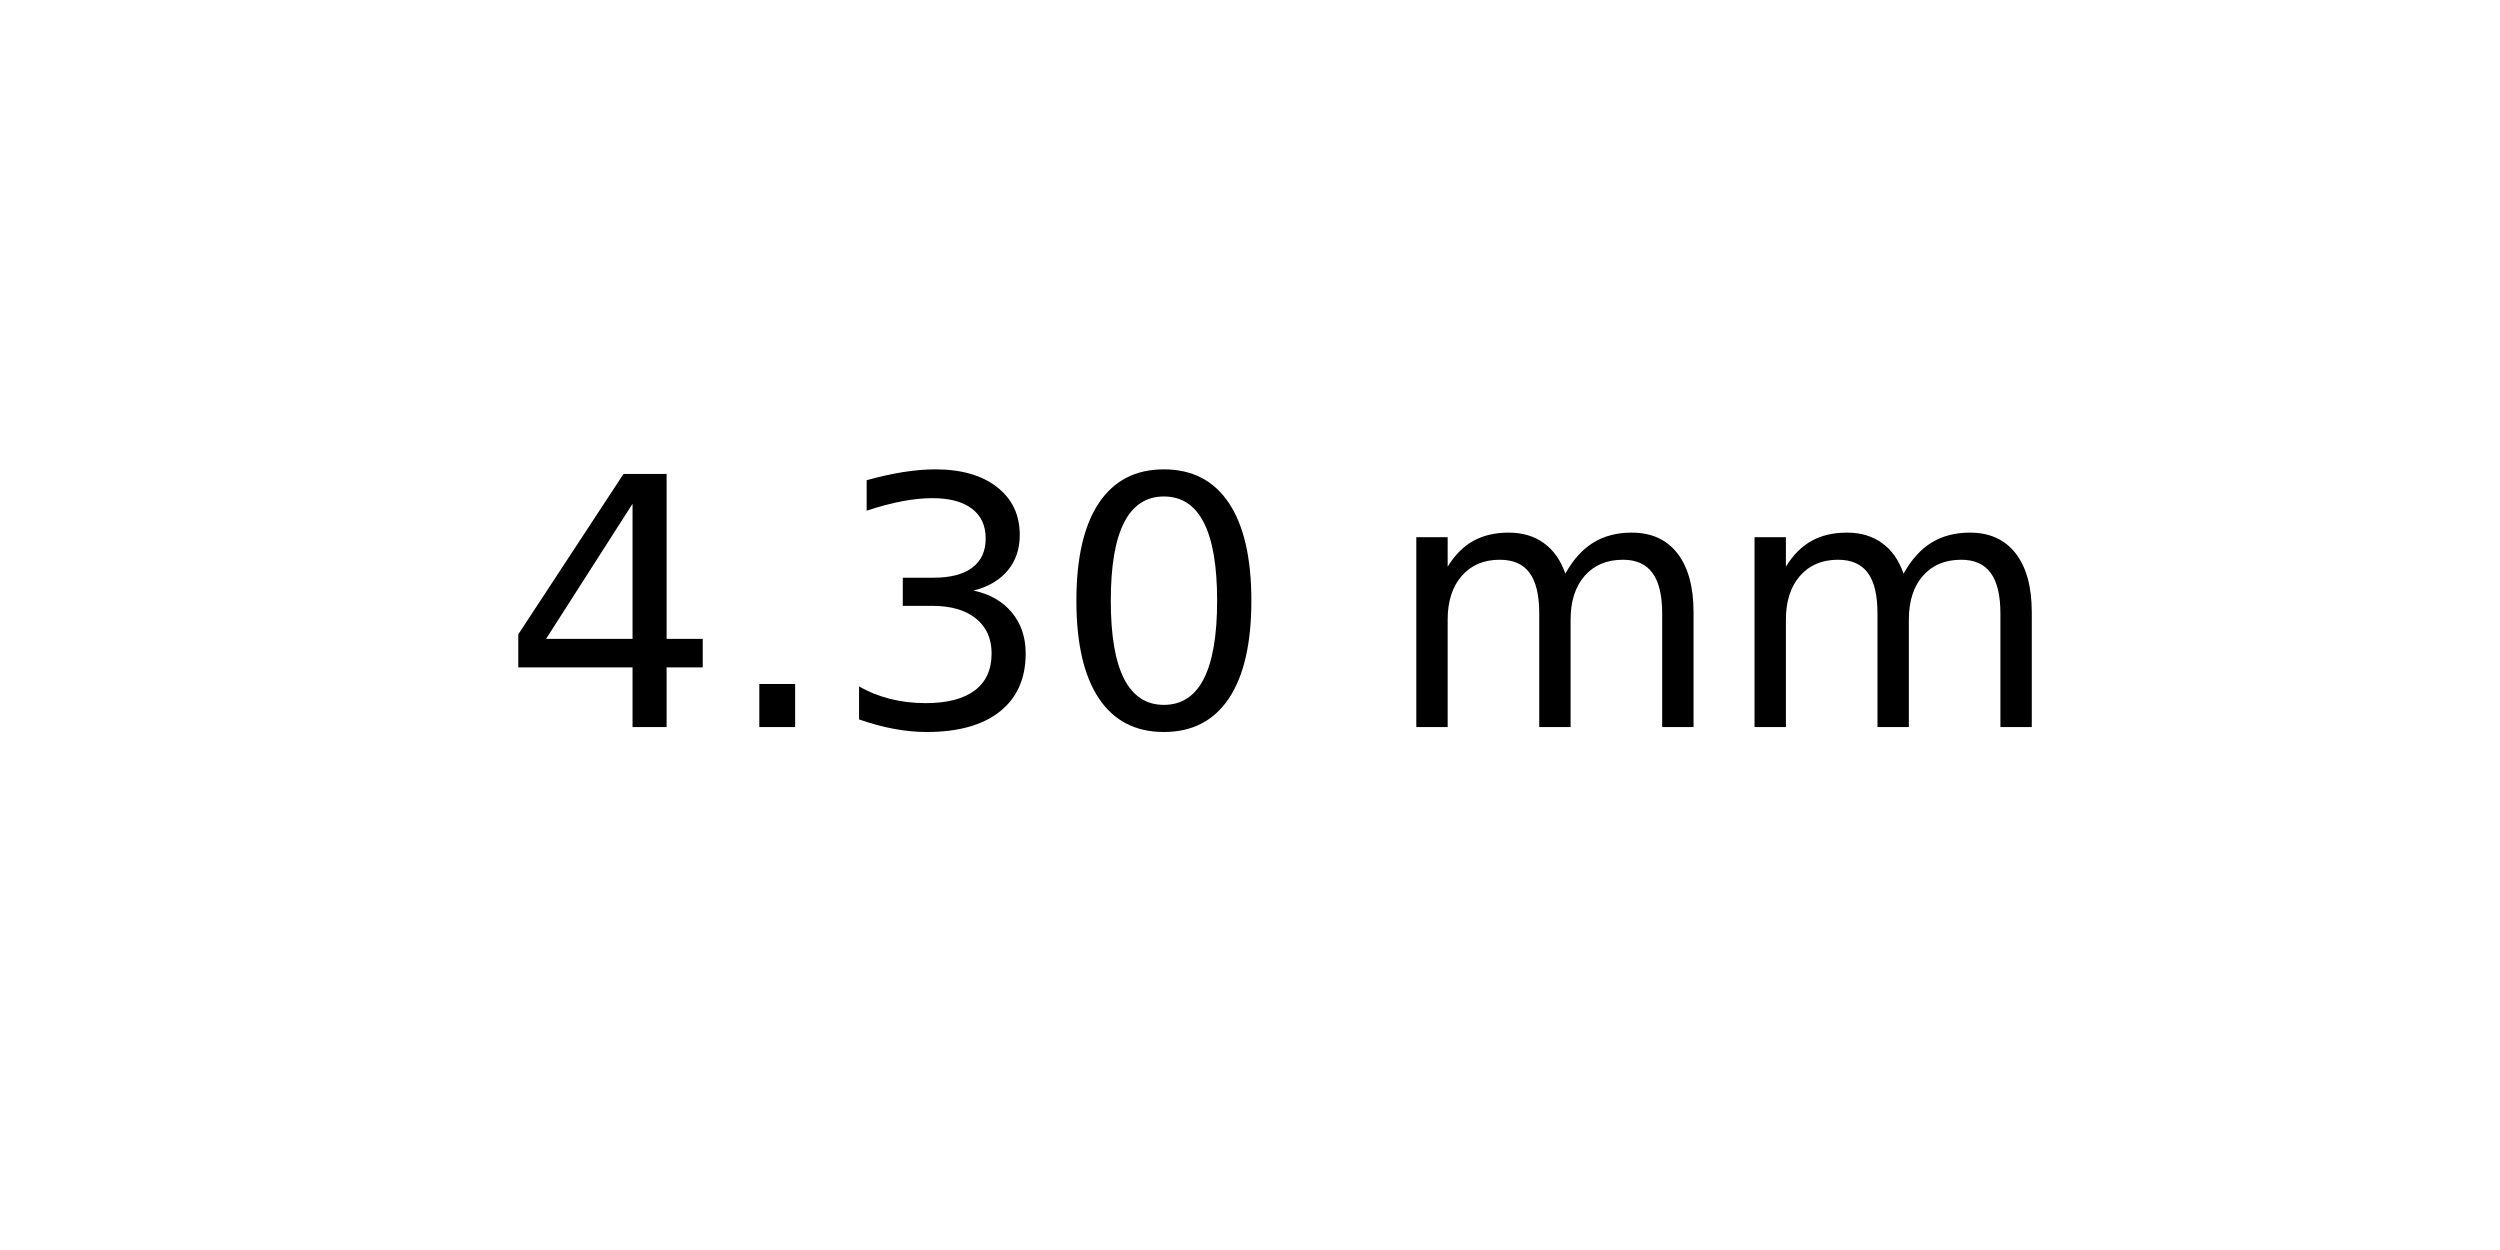
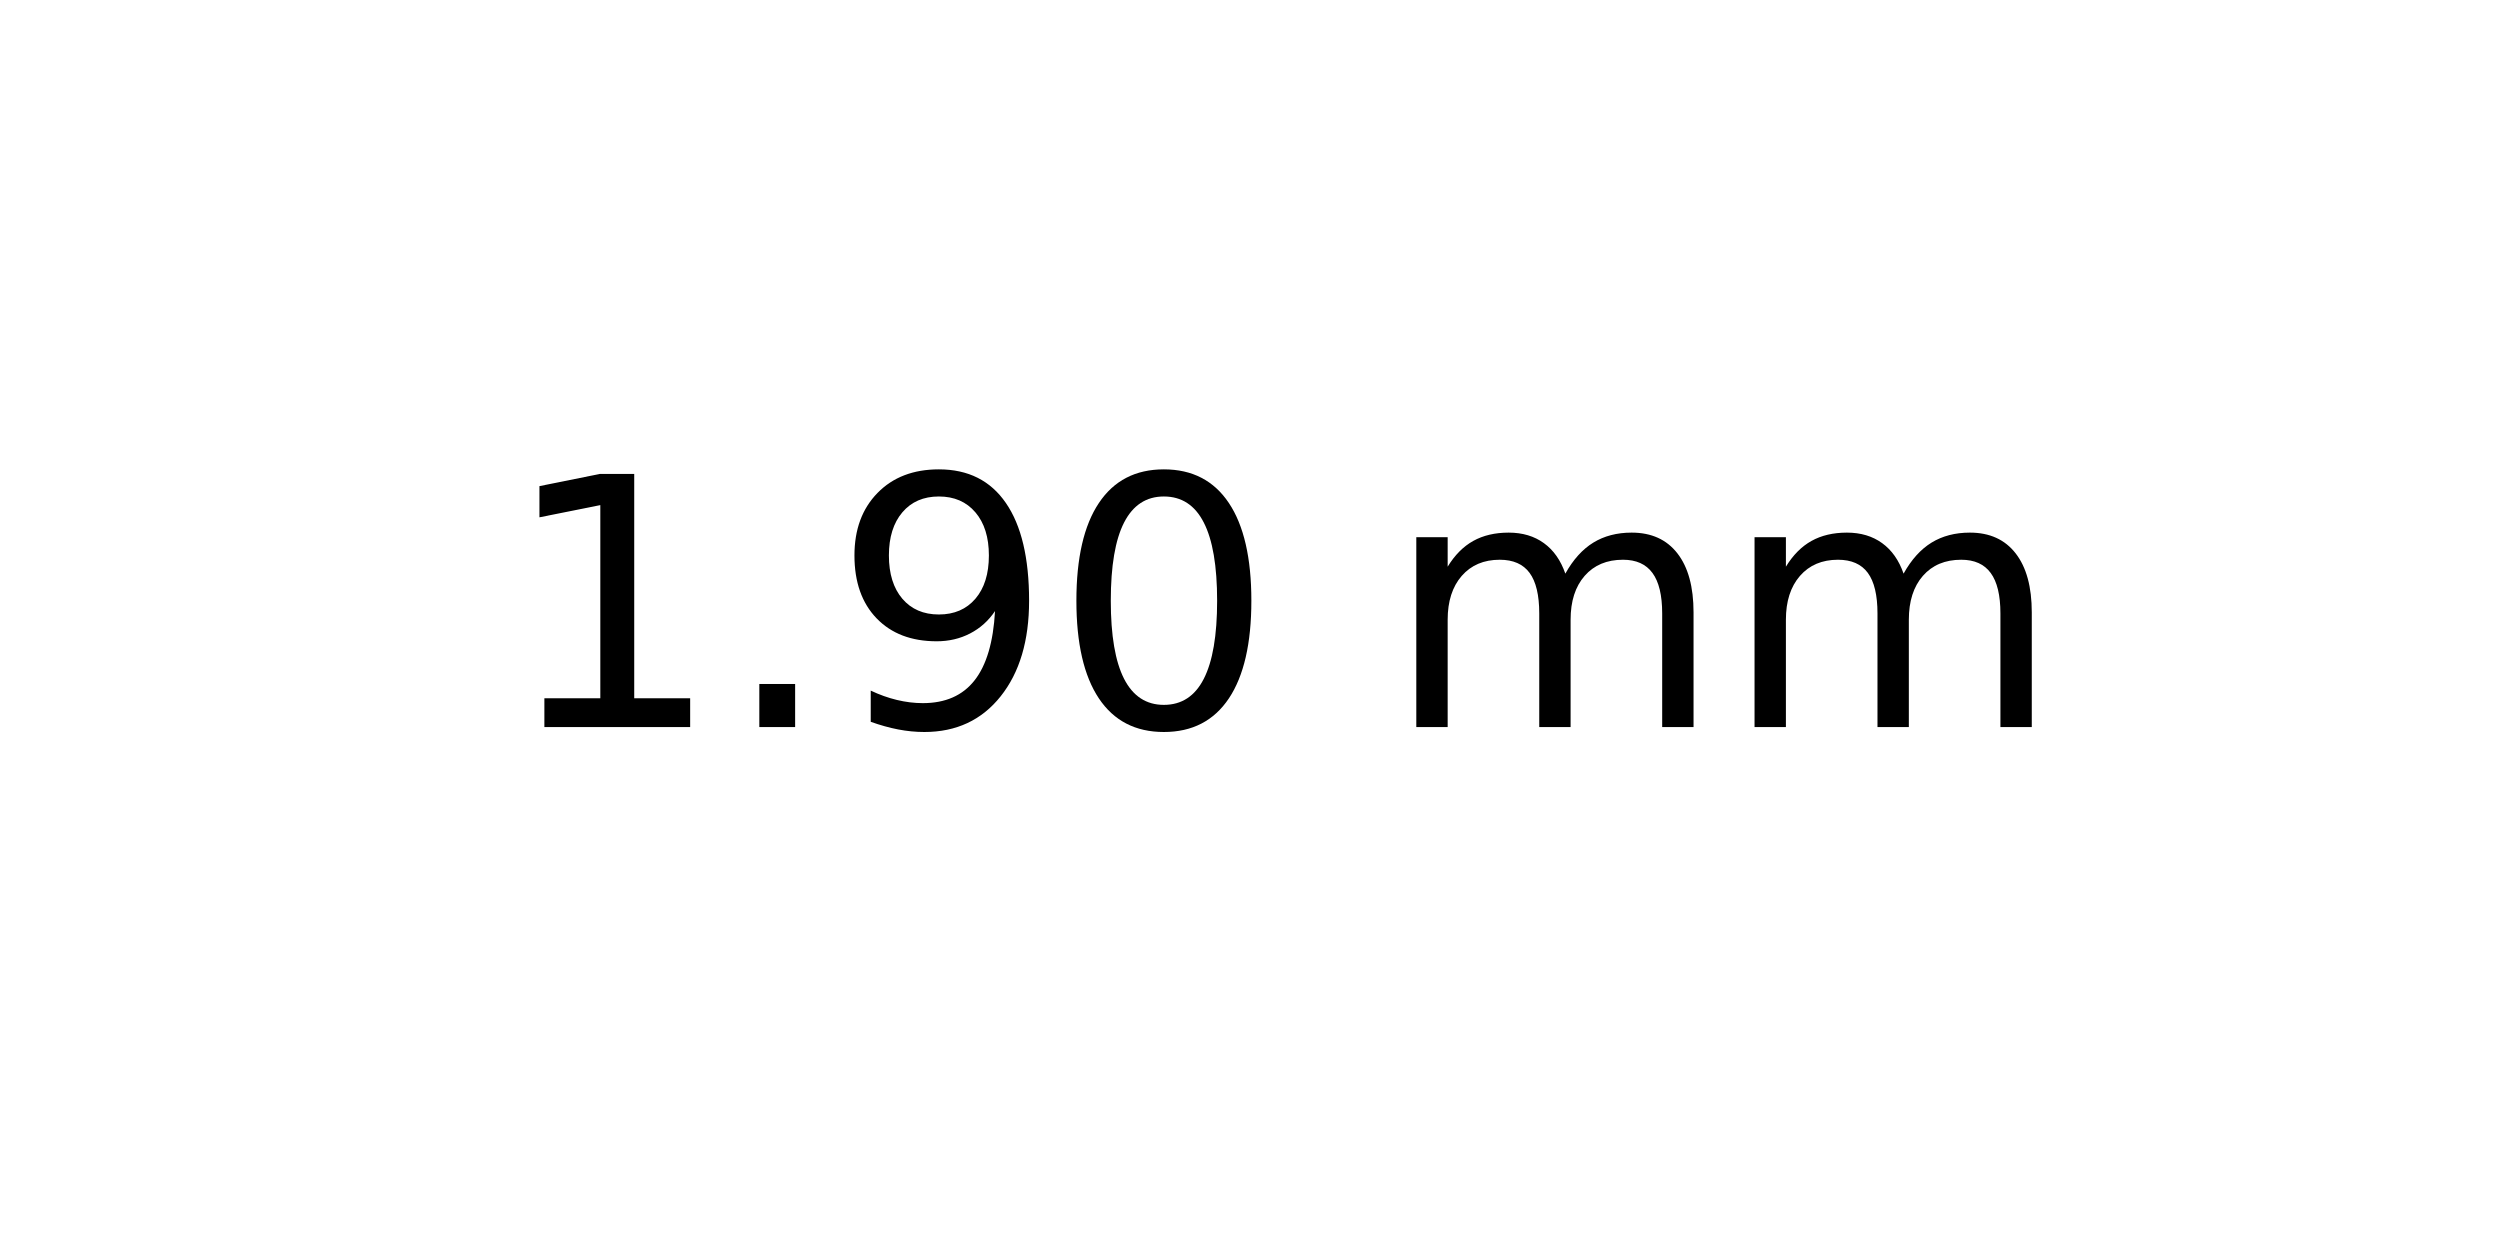
<svg xmlns="http://www.w3.org/2000/svg" xmlns:xlink="http://www.w3.org/1999/xlink" width="72pt" height="36pt" viewBox="0 0 72 36" version="1.1">
  <defs>
    <style type="text/css">*{stroke-linejoin: round; stroke-linecap: butt}</style>
  </defs>
  <g id="figure_1">
    <g id="axes_1">
      <g id="text_1">
        <g transform="translate(14.4375 20.93937) scale(0.1 -0.1)">
          <defs>
-             <path id="DejaVuSans-34" d="M 2419 4116  L 825 1625  L 2419 1625  L 2419 4116  z M 2253 4666  L 3047 4666  L 3047 1625  L 3713 1625  L 3713 1100  L 3047 1100  L 3047 0  L 2419 0  L 2419 1100  L 313 1100  L 313 1709  L 2253 4666  z " transform="scale(0.015625)" />
+             <path id="DejaVuSans-31" d="M 794 531  L 1825 531  L 1825 4091  L 703 3866  L 703 4441  L 1819 4666  L 2450 4666  L 2450 531  L 3481 531  L 3481 0  L 794 0  L 794 531  z " transform="scale(0.015625)" />
            <path id="DejaVuSans-2e" d="M 684 794  L 1344 794  L 1344 0  L 684 0  L 684 794  z " transform="scale(0.015625)" />
-             <path id="DejaVuSans-33" d="M 2597 2516  Q 3050 2419 3304 2112  Q 3559 1806 3559 1356  Q 3559 666 3084 287  Q 2609 -91 1734 -91  Q 1441 -91 1130 -33  Q 819 25 488 141  L 488 750  Q 750 597 1062 519  Q 1375 441 1716 441  Q 2309 441 2620 675  Q 2931 909 2931 1356  Q 2931 1769 2642 2001  Q 2353 2234 1838 2234  L 1294 2234  L 1294 2753  L 1863 2753  Q 2328 2753 2575 2939  Q 2822 3125 2822 3475  Q 2822 3834 2567 4026  Q 2313 4219 1838 4219  Q 1578 4219 1281 4162  Q 984 4106 628 3988  L 628 4550  Q 988 4650 1302 4700  Q 1616 4750 1894 4750  Q 2613 4750 3031 4423  Q 3450 4097 3450 3541  Q 3450 3153 3228 2886  Q 3006 2619 2597 2516  z " transform="scale(0.015625)" />
+             <path id="DejaVuSans-39" d="M 703 97  L 703 672  Q 941 559 1184 500  Q 1428 441 1663 441  Q 2288 441 2617 861  Q 2947 1281 2994 2138  Q 2813 1869 2534 1725  Q 2256 1581 1919 1581  Q 1219 1581 811 2004  Q 403 2428 403 3163  Q 403 3881 828 4315  Q 1253 4750 1959 4750  Q 2769 4750 3195 4129  Q 3622 3509 3622 2328  Q 3622 1225 3098 567  Q 2575 -91 1691 -91  Q 1453 -91 1209 -44  Q 966 3 703 97  z M 1959 2075  Q 2384 2075 2632 2365  Q 2881 2656 2881 3163  Q 2881 3666 2632 3958  Q 2384 4250 1959 4250  Q 1534 4250 1286 3958  Q 1038 3666 1038 3163  Q 1038 2656 1286 2365  Q 1534 2075 1959 2075  z " transform="scale(0.015625)" />
            <path id="DejaVuSans-30" d="M 2034 4250  Q 1547 4250 1301 3770  Q 1056 3291 1056 2328  Q 1056 1369 1301 889  Q 1547 409 2034 409  Q 2525 409 2770 889  Q 3016 1369 3016 2328  Q 3016 3291 2770 3770  Q 2525 4250 2034 4250  z M 2034 4750  Q 2819 4750 3233 4129  Q 3647 3509 3647 2328  Q 3647 1150 3233 529  Q 2819 -91 2034 -91  Q 1250 -91 836 529  Q 422 1150 422 2328  Q 422 3509 836 4129  Q 1250 4750 2034 4750  z " transform="scale(0.015625)" />
            <path id="DejaVuSans-20" transform="scale(0.015625)" />
            <path id="DejaVuSans-6d" d="M 3328 2828  Q 3544 3216 3844 3400  Q 4144 3584 4550 3584  Q 5097 3584 5394 3201  Q 5691 2819 5691 2113  L 5691 0  L 5113 0  L 5113 2094  Q 5113 2597 4934 2840  Q 4756 3084 4391 3084  Q 3944 3084 3684 2787  Q 3425 2491 3425 1978  L 3425 0  L 2847 0  L 2847 2094  Q 2847 2600 2669 2842  Q 2491 3084 2119 3084  Q 1678 3084 1418 2786  Q 1159 2488 1159 1978  L 1159 0  L 581 0  L 581 3500  L 1159 3500  L 1159 2956  Q 1356 3278 1631 3431  Q 1906 3584 2284 3584  Q 2666 3584 2933 3390  Q 3200 3197 3328 2828  z " transform="scale(0.015625)" />
          </defs>
-           <use xlink:href="#DejaVuSans-34" />
+           <use xlink:href="#DejaVuSans-31" />
          <use xlink:href="#DejaVuSans-2e" x="63.623" />
-           <use xlink:href="#DejaVuSans-33" x="95.41" />
+           <use xlink:href="#DejaVuSans-39" x="95.41" />
          <use xlink:href="#DejaVuSans-30" x="159.033" />
          <use xlink:href="#DejaVuSans-20" x="222.656" />
          <use xlink:href="#DejaVuSans-6d" x="254.443" />
          <use xlink:href="#DejaVuSans-6d" x="351.855" />
        </g>
      </g>
    </g>
  </g>
</svg>
